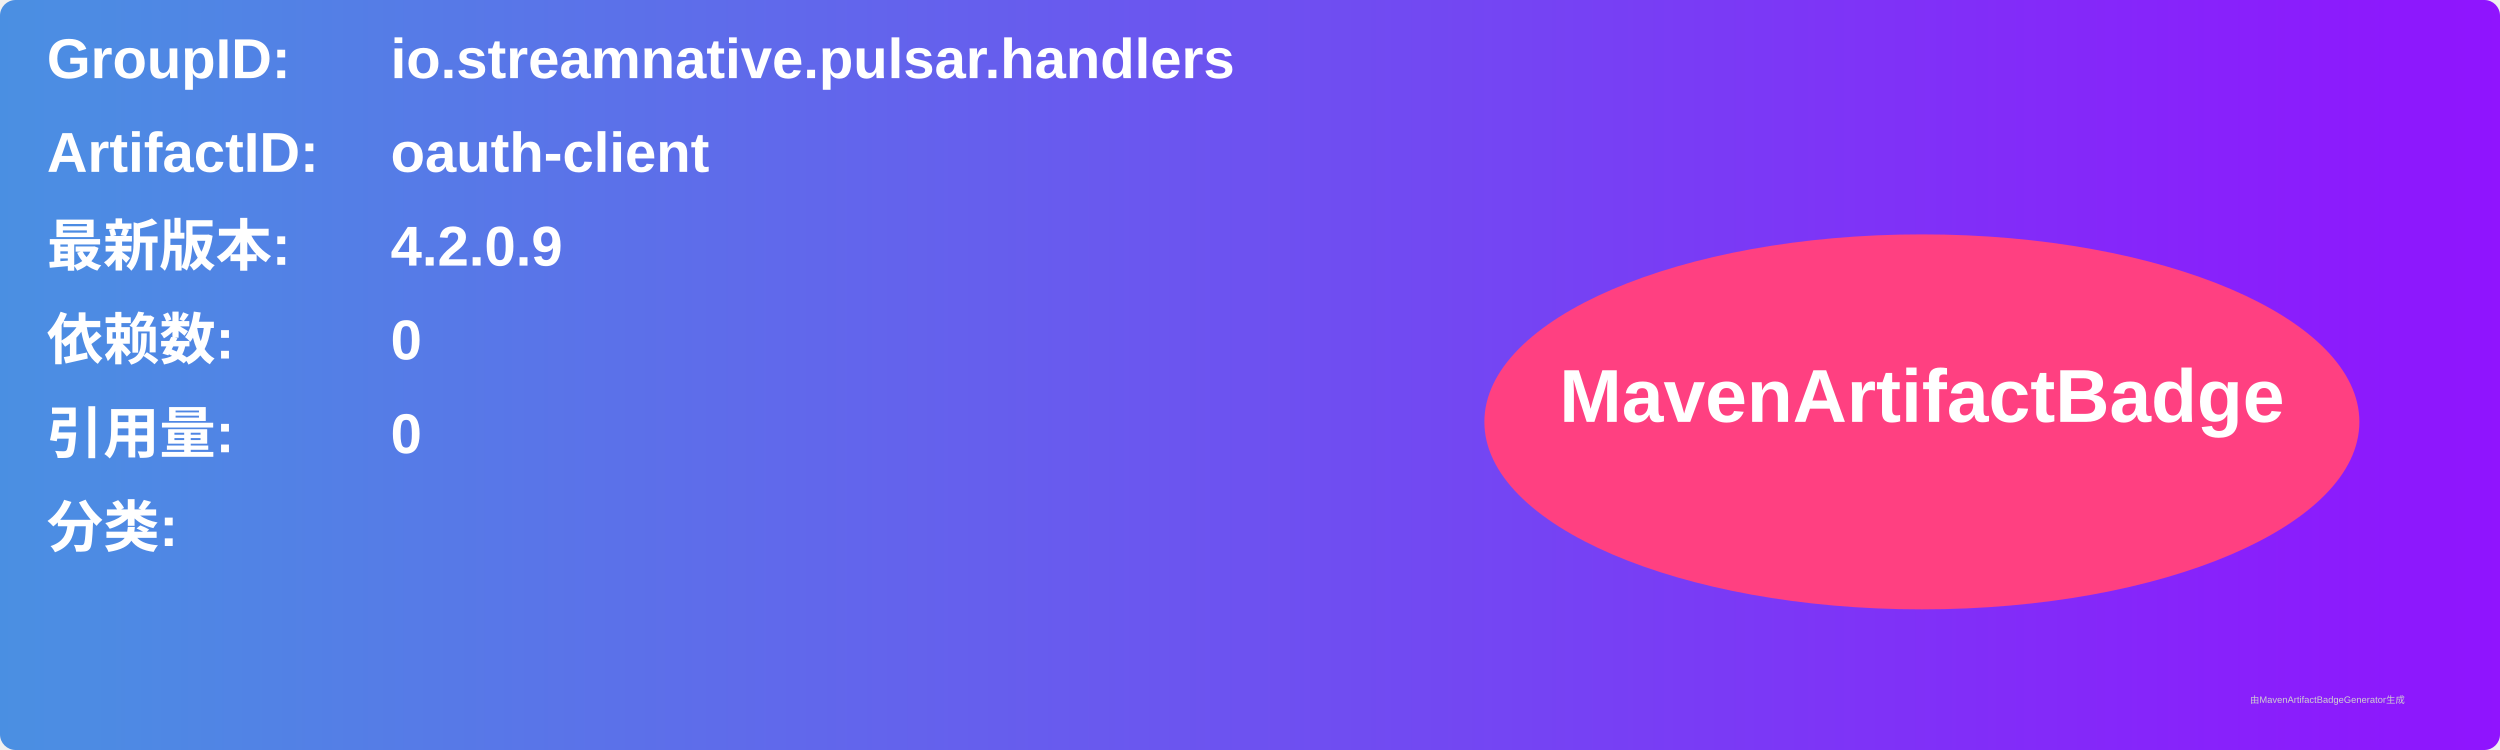
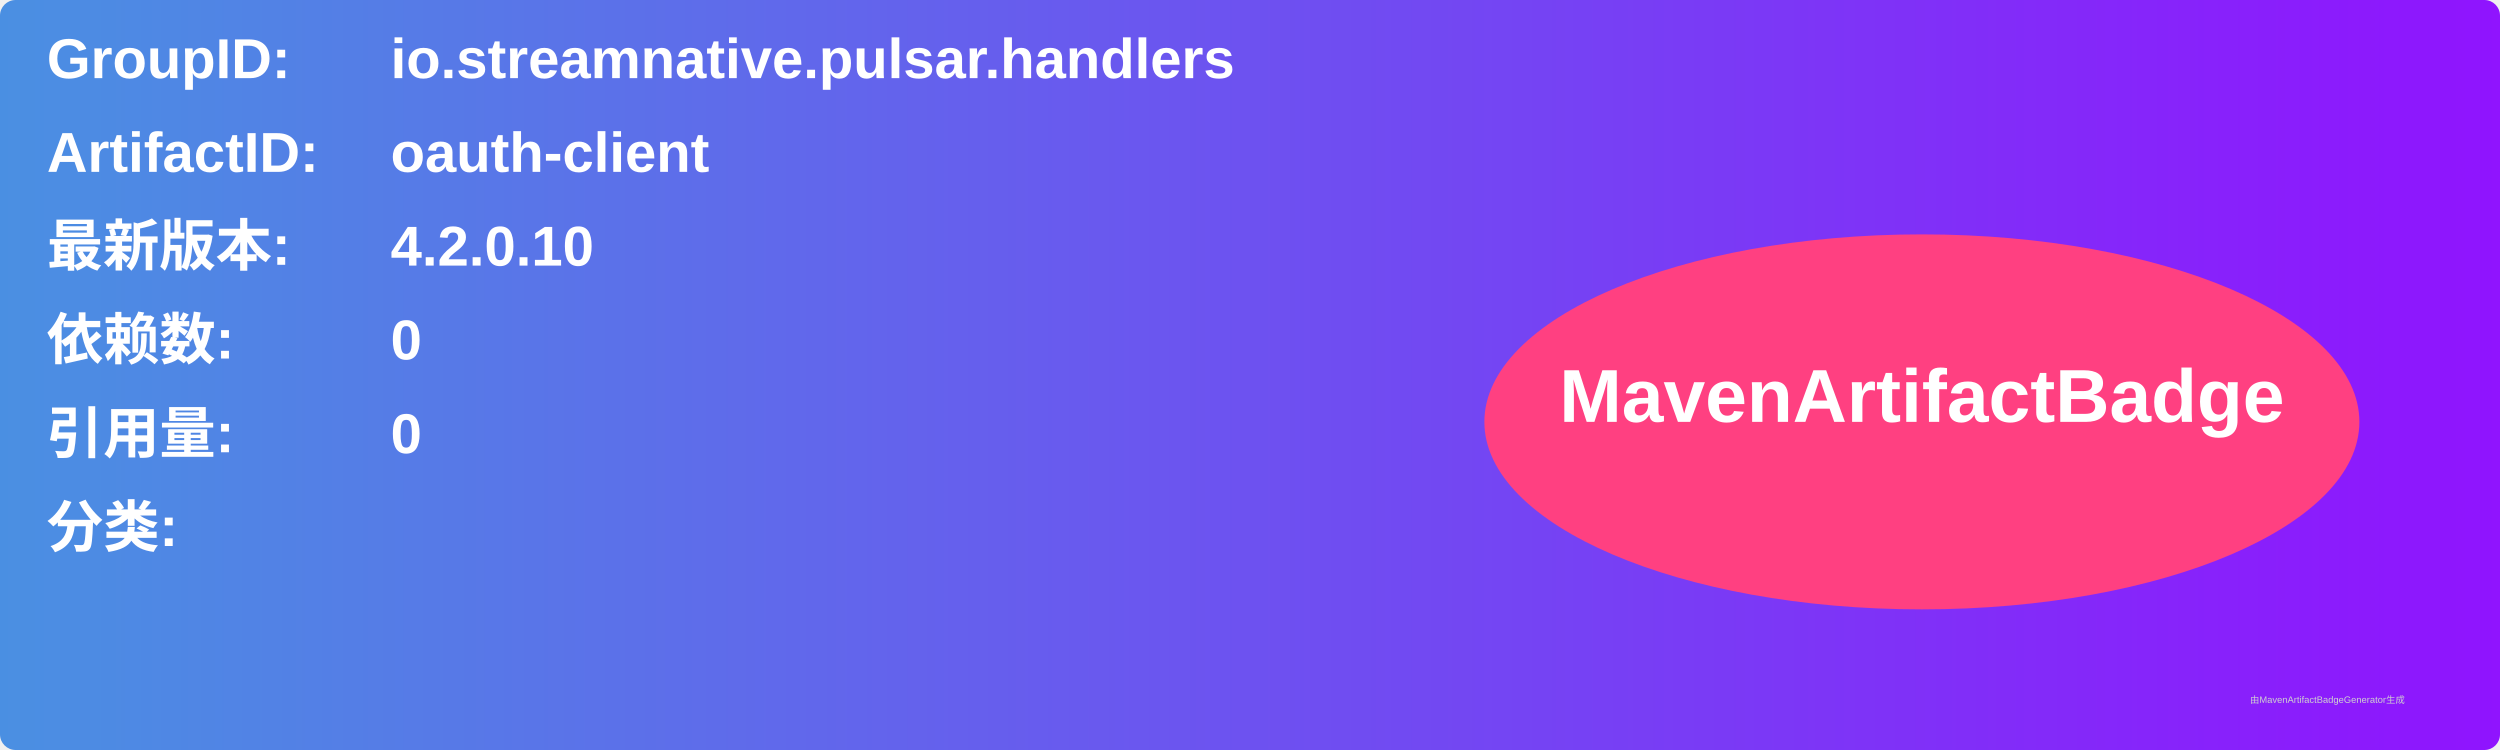
<svg xmlns="http://www.w3.org/2000/svg" width="800" height="240" viewBox="0 0 800 240">
  <linearGradient id="grad" x1="0%" y1="0%" x2="100%" y2="0%">
    <stop offset="0%" stop-color="#4a90e2" />
    <stop offset="100%" stop-color="#9013fe" />
  </linearGradient>
  <rect width="100%" height="100%" rx="5" ry="5" fill="url(#grad)" />
  <g transform="translate(15, 15)">
    <text x="0" y="10" font-family="Arial" font-size="18" fill="white" font-weight="bold" width="260">GroupID:</text>
    <text x="110" y="10" font-family="Arial" font-size="18" fill="white" font-weight="bold" width="460">io.streamnative.pulsar.handlers</text>
    <text x="0" y="40" font-family="Arial" font-size="18" fill="white" font-weight="bold" width="260">ArtifactID:</text>
    <text x="110" y="40" font-family="Arial" font-size="18" fill="white" font-weight="bold" width="460">oauth-client</text>
    <text x="0" y="70" font-family="Arial" font-size="18" fill="white" font-weight="bold">最新版本:</text>
    <text x="110" y="70" font-family="Arial" font-size="18" fill="white" font-weight="bold">
-       <tspan font-weight="bold">4.2.0.9</tspan>
+       <tspan font-weight="bold">4.2.0.10</tspan>
    </text>
    <text x="0" y="100" font-family="Arial" font-size="18" fill="white" font-weight="bold">依赖数: </text>
    <text x="110" y="100" font-family="Arial" font-size="18" fill="white">
      <tspan font-weight="bold">0</tspan>
    </text>
    <text x="0" y="130" font-family="Arial" font-size="18" fill="white" font-weight="bold">引用量: </text>
    <text x="110" y="130" font-family="Arial" font-size="18" fill="white">
      <tspan font-weight="bold">0</tspan>
    </text>
    <text x="0" y="160" font-family="Arial" font-size="18" fill="white" font-weight="bold">分类:</text>
    <text x="10" y="190" font-family="Arial" font-size="10" fill="white">
      <tspan font-weight="bold" />
    </text>
    <ellipse cx="600" cy="120" rx="140" ry="60" fill="#ff4081" />
    <text x="600" y="120" text-anchor="middle" font-family="Arial" font-size="24" fill="white" font-weight="bold">MavenArtifactBadge</text>
  </g>
  <text x="720" y="225" font-family="Arial" font-size="3" fill="#d0d0d0">由MavenArtifactBadgeGenerator生成</text>
</svg>
